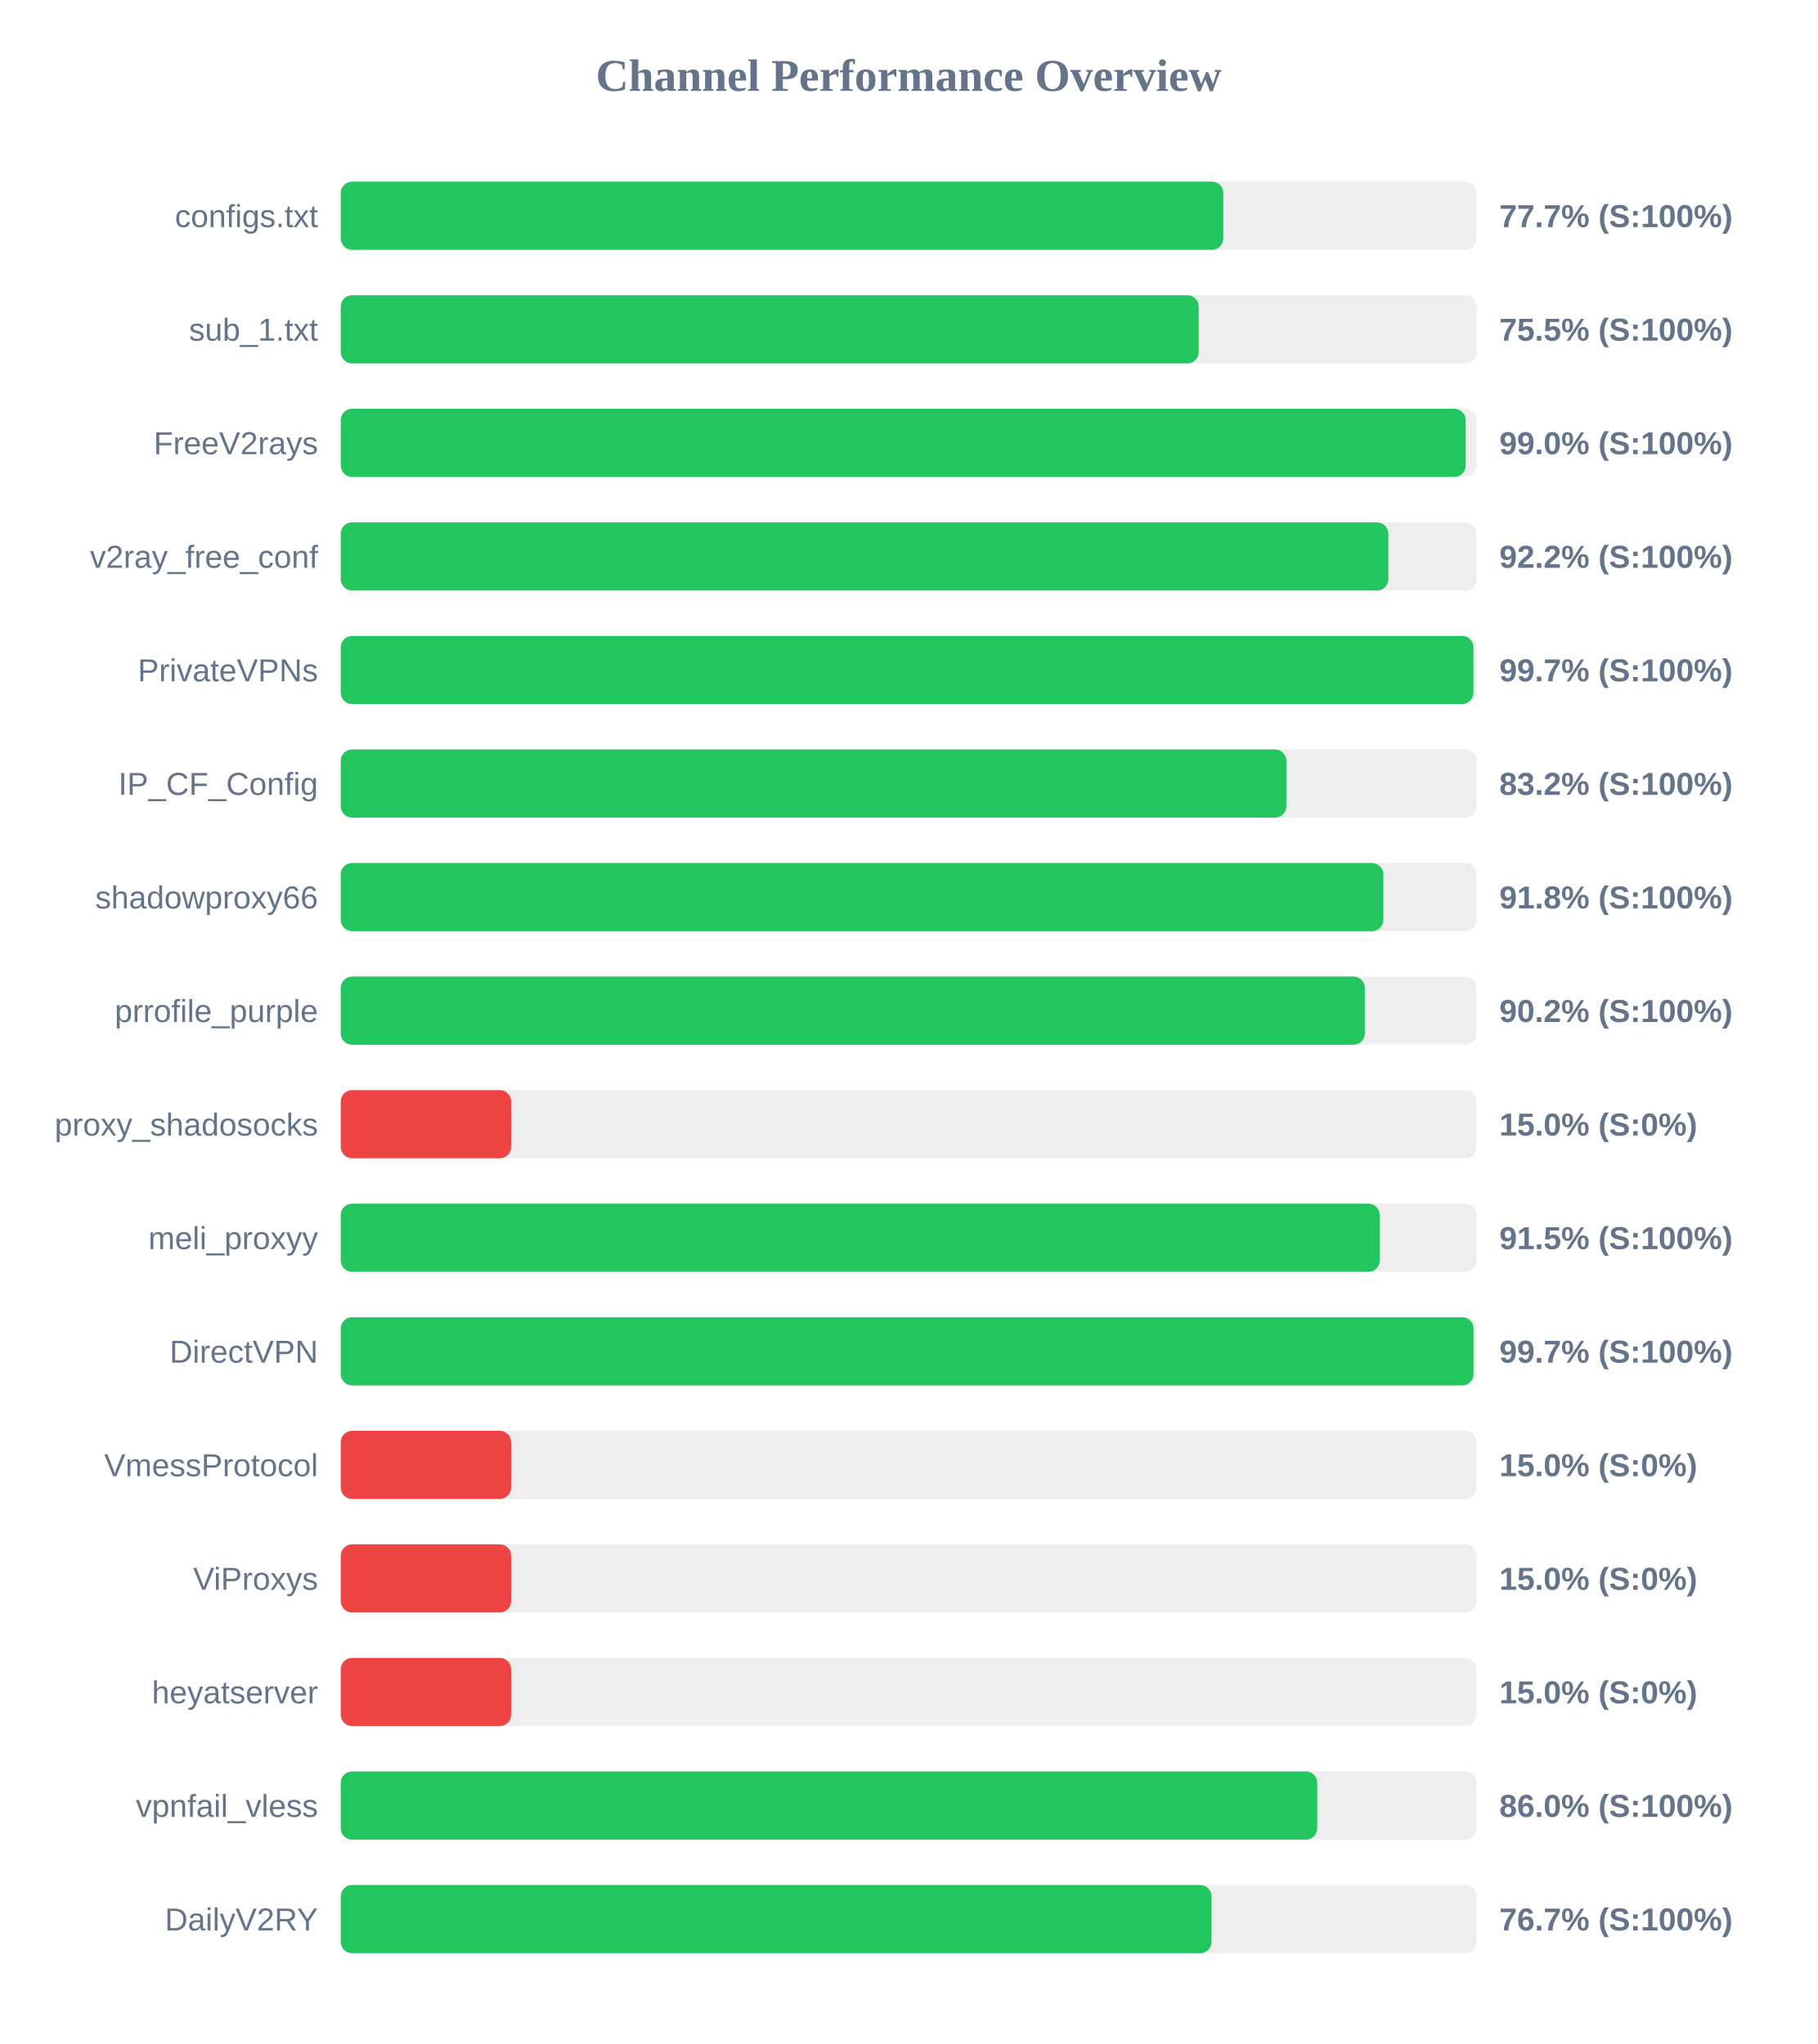
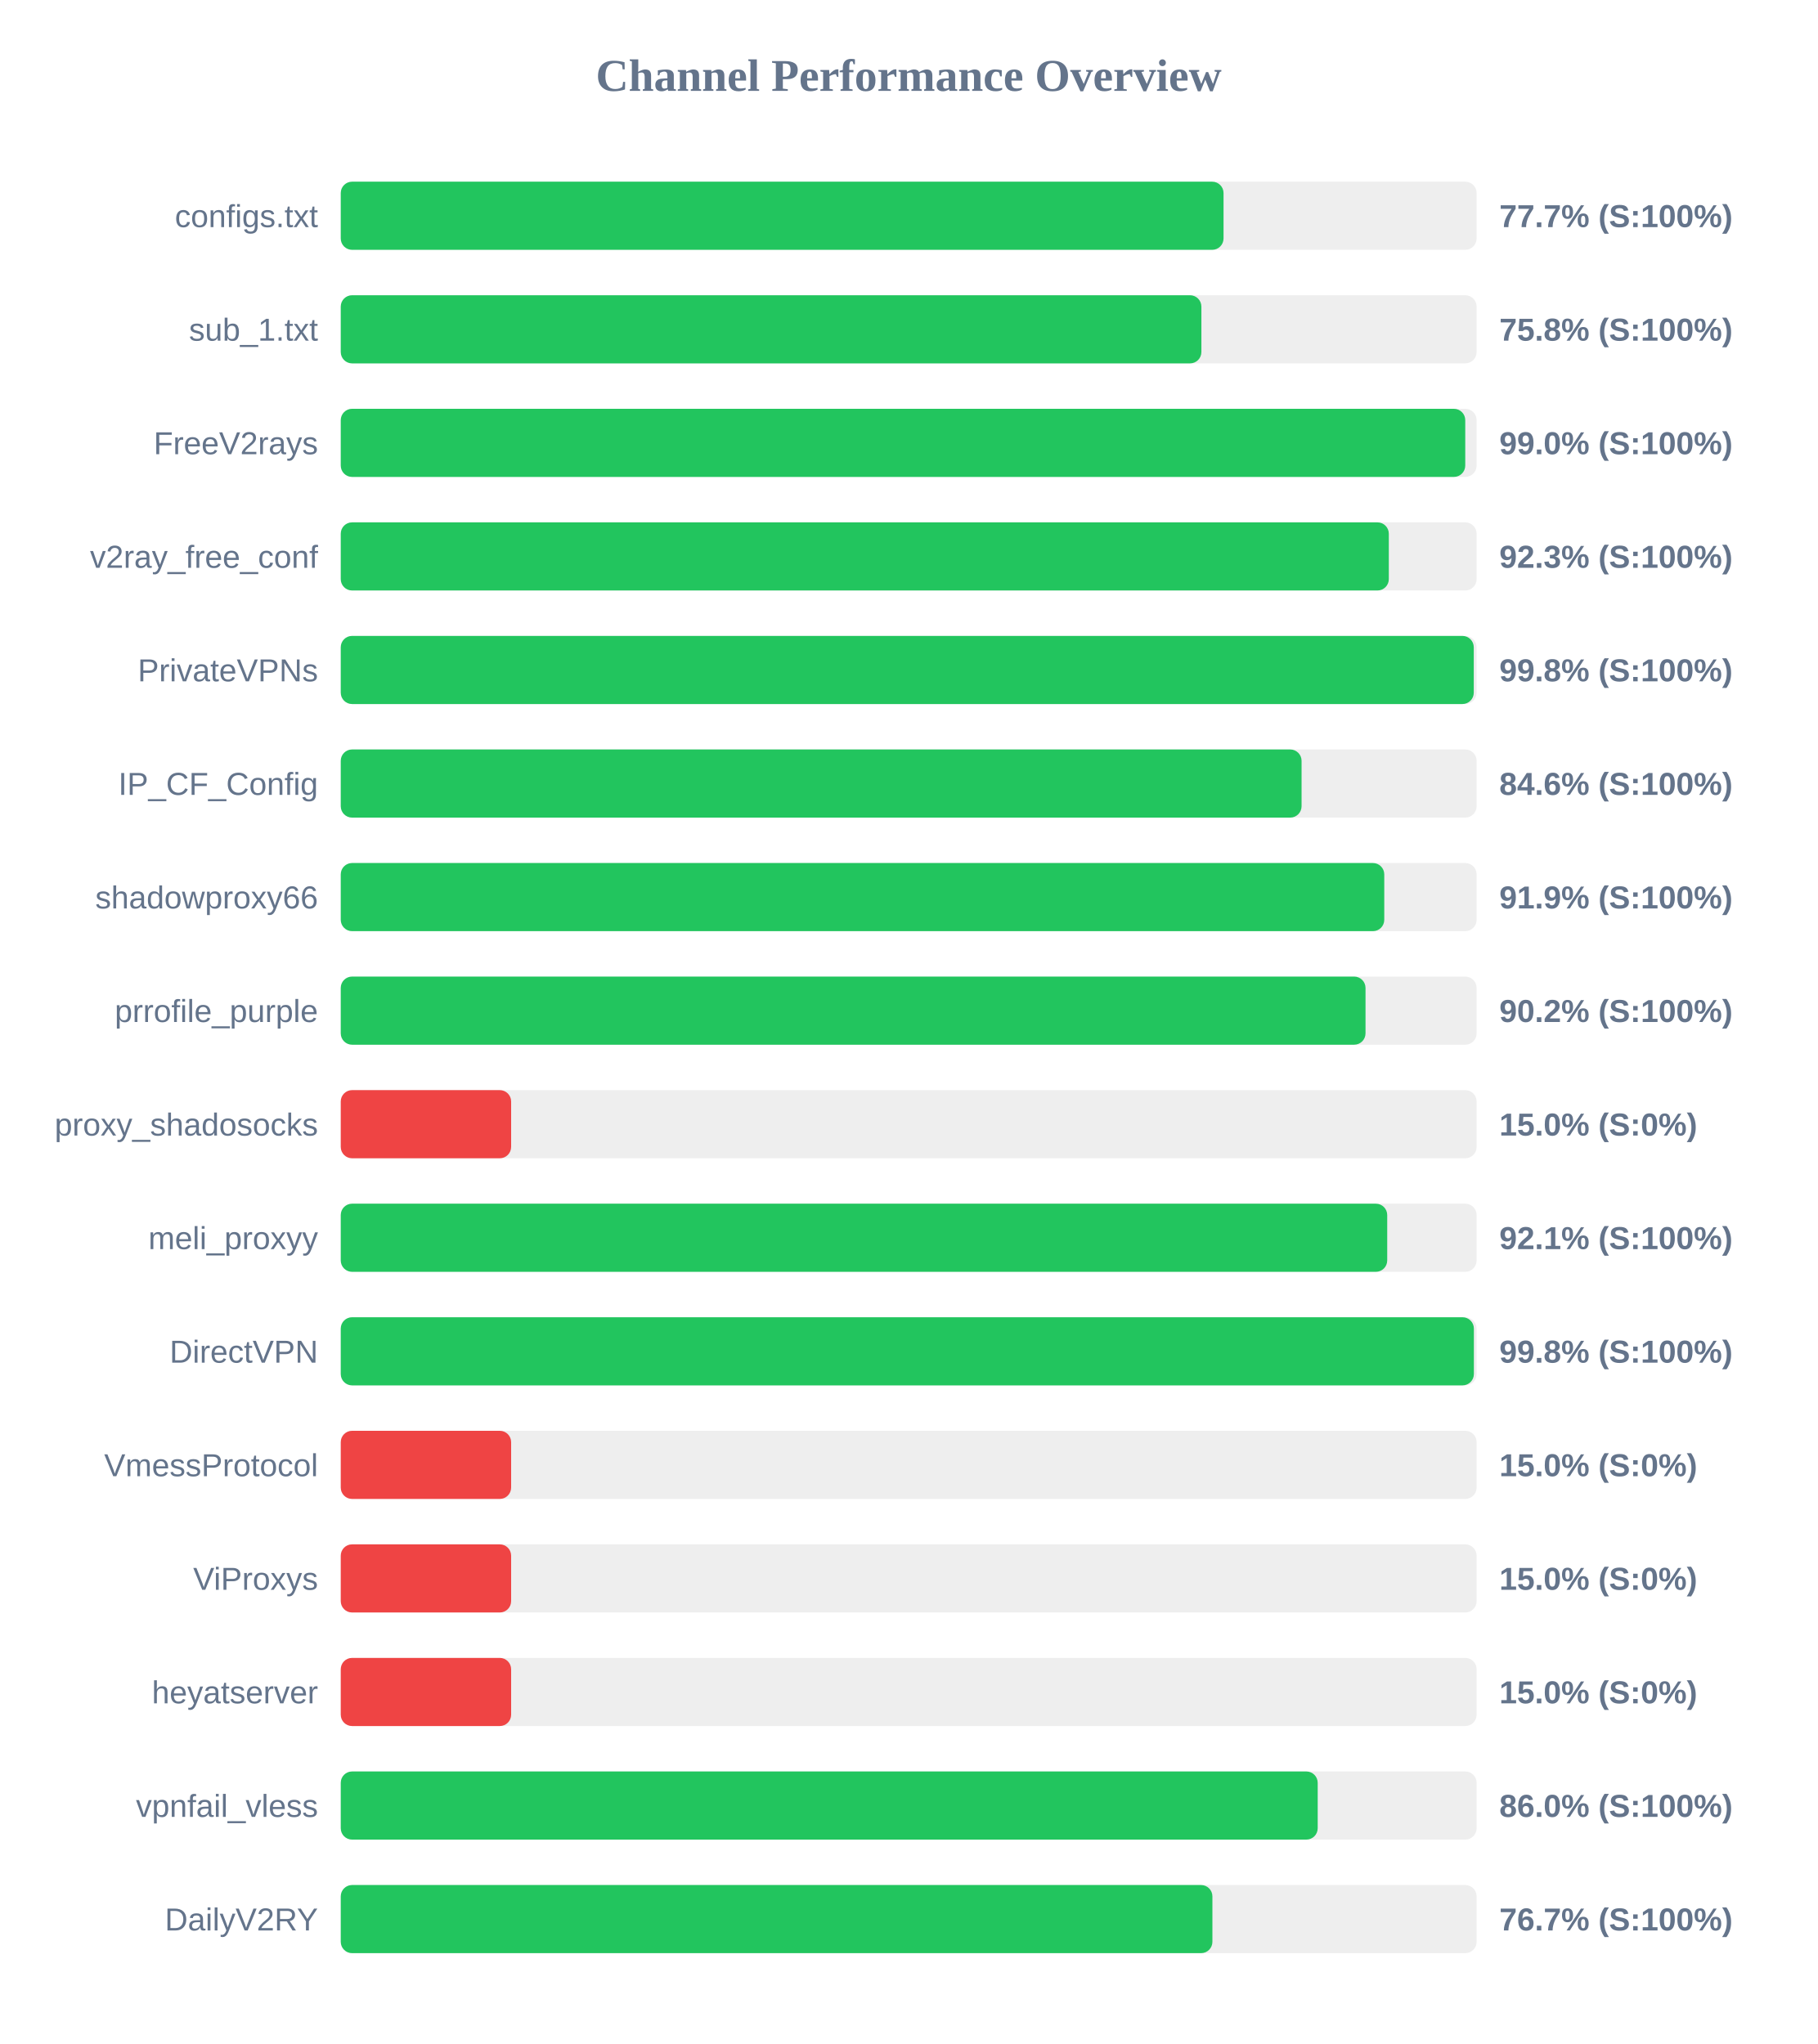
<svg xmlns="http://www.w3.org/2000/svg" width="800" height="900" version="1.1">
  <style>
        .row { font: 14px Arial; fill: #64748b; }
        .score { font: bold 14px Arial; fill: #64748b; }
    </style>
  <text x="400" y="40" text-anchor="middle" font-size="20px" font-weight="bold" fill="#64748b">Channel Performance Overview</text>
  <rect x="150" y="80" width="500" height="30" fill="#eee" rx="5" />
-   <rect x="150" y="80" width="388.5" height="30" fill="#22c55e" rx="5" />
+   <rect x="150" y="80" width="388.6" height="30" fill="#22c55e" rx="5" />
  <text x="140" y="100" text-anchor="end" class="row">configs.txt</text>
  <text x="660" y="100" text-anchor="start" class="score">77.7% (S:100%)</text>
  <rect x="150" y="130" width="500" height="30" fill="#eee" rx="5" />
-   <rect x="150" y="130" width="377.65" height="30" fill="#22c55e" rx="5" />
+   <rect x="150" y="130" width="378.85" height="30" fill="#22c55e" rx="5" />
  <text x="140" y="150" text-anchor="end" class="row">sub_1.txt</text>
-   <text x="660" y="150" text-anchor="start" class="score">75.5% (S:100%)</text>
+   <text x="660" y="150" text-anchor="start" class="score">75.8% (S:100%)</text>
  <rect x="150" y="180" width="500" height="30" fill="#eee" rx="5" />
-   <rect x="150" y="180" width="495.2" height="30" fill="#22c55e" rx="5" />
+   <rect x="150" y="180" width="495.0" height="30" fill="#22c55e" rx="5" />
  <text x="140" y="200" text-anchor="end" class="row">FreeV2rays</text>
  <text x="660" y="200" text-anchor="start" class="score">99.0% (S:100%)</text>
  <rect x="150" y="230" width="500" height="30" fill="#eee" rx="5" />
-   <rect x="150" y="230" width="461.15" height="30" fill="#22c55e" rx="5" />
+   <rect x="150" y="230" width="461.35" height="30" fill="#22c55e" rx="5" />
  <text x="140" y="250" text-anchor="end" class="row">v2ray_free_conf</text>
-   <text x="660" y="250" text-anchor="start" class="score">92.2% (S:100%)</text>
+   <text x="660" y="250" text-anchor="start" class="score">92.3% (S:100%)</text>
  <rect x="150" y="280" width="500" height="30" fill="#eee" rx="5" />
-   <rect x="150" y="280" width="498.6" height="30" fill="#22c55e" rx="5" />
+   <rect x="150" y="280" width="498.75" height="30" fill="#22c55e" rx="5" />
  <text x="140" y="300" text-anchor="end" class="row">PrivateVPNs</text>
-   <text x="660" y="300" text-anchor="start" class="score">99.7% (S:100%)</text>
+   <text x="660" y="300" text-anchor="start" class="score">99.8% (S:100%)</text>
  <rect x="150" y="330" width="500" height="30" fill="#eee" rx="5" />
-   <rect x="150" y="330" width="416.25" height="30" fill="#22c55e" rx="5" />
+   <rect x="150" y="330" width="422.95" height="30" fill="#22c55e" rx="5" />
  <text x="140" y="350" text-anchor="end" class="row">IP_CF_Config</text>
-   <text x="660" y="350" text-anchor="start" class="score">83.2% (S:100%)</text>
+   <text x="660" y="350" text-anchor="start" class="score">84.6% (S:100%)</text>
  <rect x="150" y="380" width="500" height="30" fill="#eee" rx="5" />
-   <rect x="150" y="380" width="458.95" height="30" fill="#22c55e" rx="5" />
+   <rect x="150" y="380" width="459.35" height="30" fill="#22c55e" rx="5" />
  <text x="140" y="400" text-anchor="end" class="row">shadowproxy66</text>
-   <text x="660" y="400" text-anchor="start" class="score">91.8% (S:100%)</text>
+   <text x="660" y="400" text-anchor="start" class="score">91.9% (S:100%)</text>
  <rect x="150" y="430" width="500" height="30" fill="#eee" rx="5" />
-   <rect x="150" y="430" width="450.8" height="30" fill="#22c55e" rx="5" />
+   <rect x="150" y="430" width="451.1" height="30" fill="#22c55e" rx="5" />
  <text x="140" y="450" text-anchor="end" class="row">prrofile_purple</text>
  <text x="660" y="450" text-anchor="start" class="score">90.2% (S:100%)</text>
  <rect x="150" y="480" width="500" height="30" fill="#eee" rx="5" />
  <rect x="150" y="480" width="75.0" height="30" fill="#ef4444" rx="5" />
  <text x="140" y="500" text-anchor="end" class="row">proxy_shadosocks</text>
  <text x="660" y="500" text-anchor="start" class="score">15.0% (S:0%)</text>
  <rect x="150" y="530" width="500" height="30" fill="#eee" rx="5" />
-   <rect x="150" y="530" width="457.35" height="30" fill="#22c55e" rx="5" />
+   <rect x="150" y="530" width="460.65" height="30" fill="#22c55e" rx="5" />
  <text x="140" y="550" text-anchor="end" class="row">meli_proxyy</text>
-   <text x="660" y="550" text-anchor="start" class="score">91.5% (S:100%)</text>
+   <text x="660" y="550" text-anchor="start" class="score">92.1% (S:100%)</text>
  <rect x="150" y="580" width="500" height="30" fill="#eee" rx="5" />
-   <rect x="150" y="580" width="498.65" height="30" fill="#22c55e" rx="5" />
+   <rect x="150" y="580" width="498.8" height="30" fill="#22c55e" rx="5" />
  <text x="140" y="600" text-anchor="end" class="row">DirectVPN</text>
-   <text x="660" y="600" text-anchor="start" class="score">99.7% (S:100%)</text>
+   <text x="660" y="600" text-anchor="start" class="score">99.8% (S:100%)</text>
  <rect x="150" y="630" width="500" height="30" fill="#eee" rx="5" />
  <rect x="150" y="630" width="75.0" height="30" fill="#ef4444" rx="5" />
  <text x="140" y="650" text-anchor="end" class="row">VmessProtocol</text>
  <text x="660" y="650" text-anchor="start" class="score">15.0% (S:0%)</text>
  <rect x="150" y="680" width="500" height="30" fill="#eee" rx="5" />
  <rect x="150" y="680" width="75.0" height="30" fill="#ef4444" rx="5" />
  <text x="140" y="700" text-anchor="end" class="row">ViProxys</text>
  <text x="660" y="700" text-anchor="start" class="score">15.0% (S:0%)</text>
  <rect x="150" y="730" width="500" height="30" fill="#eee" rx="5" />
  <rect x="150" y="730" width="75.0" height="30" fill="#ef4444" rx="5" />
  <text x="140" y="750" text-anchor="end" class="row">heyatserver</text>
  <text x="660" y="750" text-anchor="start" class="score">15.0% (S:0%)</text>
  <rect x="150" y="780" width="500" height="30" fill="#eee" rx="5" />
-   <rect x="150" y="780" width="429.85" height="30" fill="#22c55e" rx="5" />
+   <rect x="150" y="780" width="430.05" height="30" fill="#22c55e" rx="5" />
  <text x="140" y="800" text-anchor="end" class="row">vpnfail_vless</text>
  <text x="660" y="800" text-anchor="start" class="score">86.0% (S:100%)</text>
  <rect x="150" y="830" width="500" height="30" fill="#eee" rx="5" />
-   <rect x="150" y="830" width="383.3" height="30" fill="#22c55e" rx="5" />
+   <rect x="150" y="830" width="383.7" height="30" fill="#22c55e" rx="5" />
  <text x="140" y="850" text-anchor="end" class="row">DailyV2RY</text>
  <text x="660" y="850" text-anchor="start" class="score">76.7% (S:100%)</text>
</svg>
